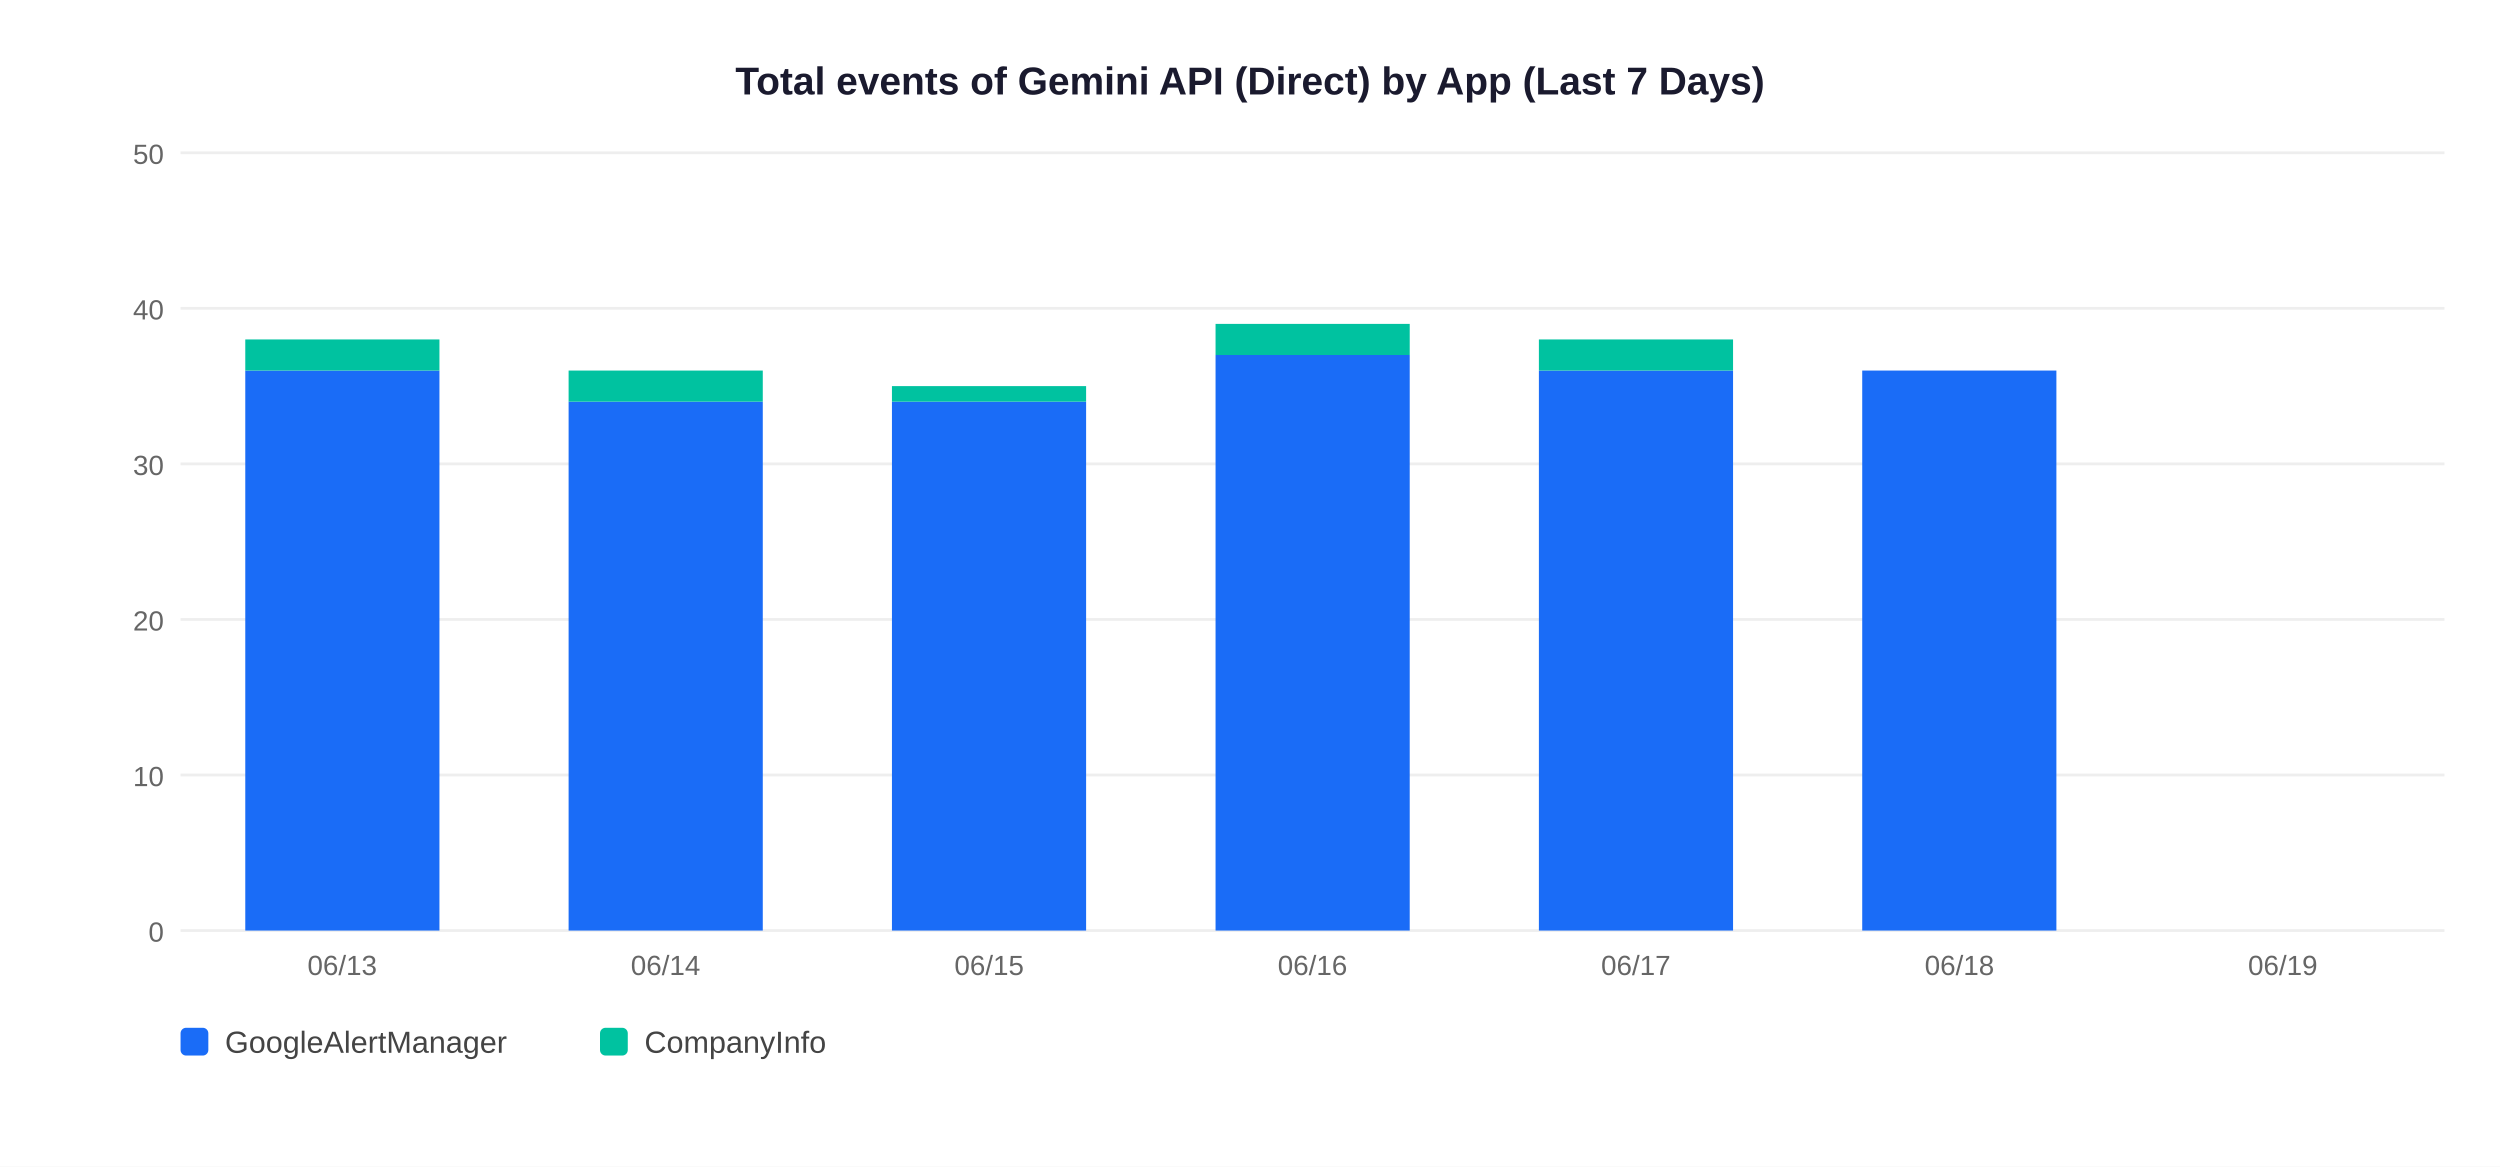
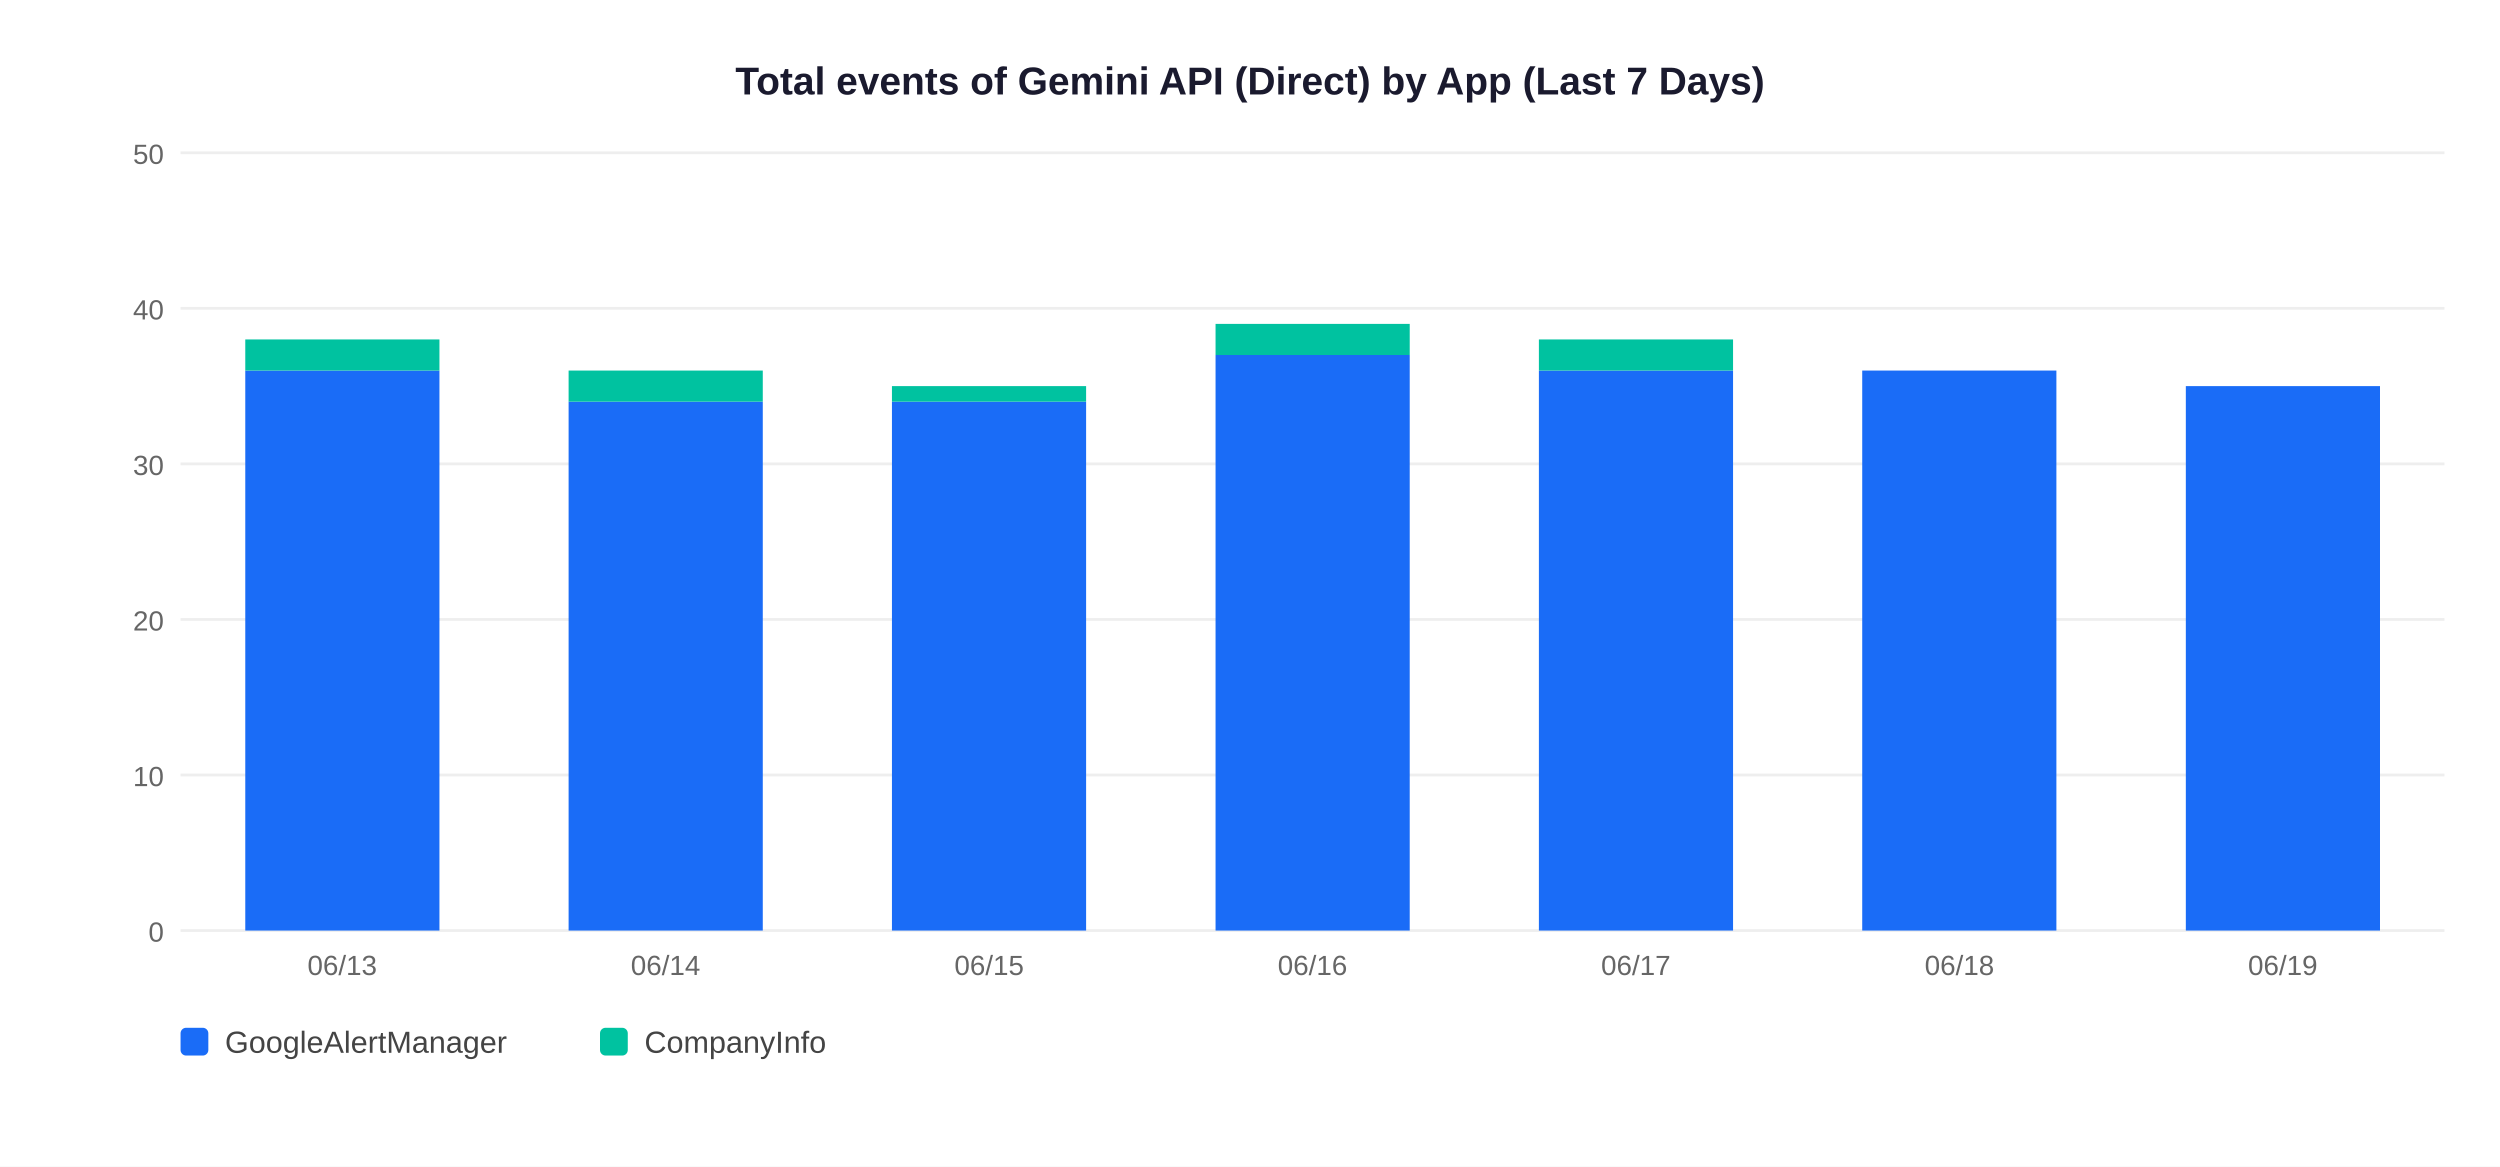
<svg xmlns="http://www.w3.org/2000/svg" width="900" height="420">
  <rect width="900" height="420" fill="white" />
  <text x="450" y="34" text-anchor="middle" font-size="14" font-weight="bold" font-family="Arial,sans-serif" fill="#1a1a2e">Total events of Gemini API (Direct) by App (Last 7 Days)</text>
  <line x1="65" y1="335" x2="880" y2="335" stroke="#EEEEEE" stroke-width="1" />
  <text x="59" y="339" text-anchor="end" font-size="10" font-family="Arial,sans-serif" fill="#666">0</text>
  <line x1="65" y1="279" x2="880" y2="279" stroke="#EEEEEE" stroke-width="1" />
  <text x="59" y="283" text-anchor="end" font-size="10" font-family="Arial,sans-serif" fill="#666">10</text>
  <line x1="65" y1="223" x2="880" y2="223" stroke="#EEEEEE" stroke-width="1" />
  <text x="59" y="227" text-anchor="end" font-size="10" font-family="Arial,sans-serif" fill="#666">20</text>
  <line x1="65" y1="167" x2="880" y2="167" stroke="#EEEEEE" stroke-width="1" />
  <text x="59" y="171" text-anchor="end" font-size="10" font-family="Arial,sans-serif" fill="#666">30</text>
  <line x1="65" y1="111" x2="880" y2="111" stroke="#EEEEEE" stroke-width="1" />
  <text x="59" y="115" text-anchor="end" font-size="10" font-family="Arial,sans-serif" fill="#666">40</text>
  <line x1="65" y1="55" x2="880" y2="55" stroke="#EEEEEE" stroke-width="1" />
  <text x="59" y="59" text-anchor="end" font-size="10" font-family="Arial,sans-serif" fill="#666">50</text>
  <rect x="88.3" y="133.4" width="69.9" height="201.6" fill="#1A6CF7" />
  <rect x="88.3" y="122.2" width="69.9" height="11.2" fill="#00C2A0" />
  <text x="123.2" y="351" text-anchor="middle" font-size="10" font-family="Arial,sans-serif" fill="#666">06/13</text>
  <rect x="204.7" y="144.6" width="69.9" height="190.4" fill="#1A6CF7" />
  <rect x="204.7" y="133.4" width="69.9" height="11.2" fill="#00C2A0" />
  <text x="239.6" y="351" text-anchor="middle" font-size="10" font-family="Arial,sans-serif" fill="#666">06/14</text>
  <rect x="321.1" y="144.6" width="69.9" height="190.4" fill="#1A6CF7" />
  <rect x="321.1" y="139.0" width="69.9" height="5.6" fill="#00C2A0" />
  <text x="356.1" y="351" text-anchor="middle" font-size="10" font-family="Arial,sans-serif" fill="#666">06/15</text>
  <rect x="437.6" y="127.8" width="69.9" height="207.2" fill="#1A6CF7" />
  <rect x="437.6" y="116.6" width="69.9" height="11.2" fill="#00C2A0" />
  <text x="472.5" y="351" text-anchor="middle" font-size="10" font-family="Arial,sans-serif" fill="#666">06/16</text>
  <rect x="554.0" y="133.4" width="69.9" height="201.6" fill="#1A6CF7" />
  <rect x="554.0" y="122.2" width="69.9" height="11.2" fill="#00C2A0" />
  <text x="588.9" y="351" text-anchor="middle" font-size="10" font-family="Arial,sans-serif" fill="#666">06/17</text>
  <rect x="670.4" y="133.4" width="69.9" height="201.6" fill="#1A6CF7" />
  <text x="705.4" y="351" text-anchor="middle" font-size="10" font-family="Arial,sans-serif" fill="#666">06/18</text>
+   <rect x="786.9" y="139.0" width="69.9" height="196.0" fill="#1A6CF7" />
  <text x="821.8" y="351" text-anchor="middle" font-size="10" font-family="Arial,sans-serif" fill="#666">06/19</text>
  <rect x="65" y="370" width="10" height="10" rx="2" fill="#1A6CF7" />
  <text x="81" y="379" font-size="11" font-family="Arial,sans-serif" fill="#444">GoogleAlertManager</text>
  <rect x="216" y="370" width="10" height="10" rx="2" fill="#00C2A0" />
  <text x="232" y="379" font-size="11" font-family="Arial,sans-serif" fill="#444">CompanyInfo</text>
</svg>
